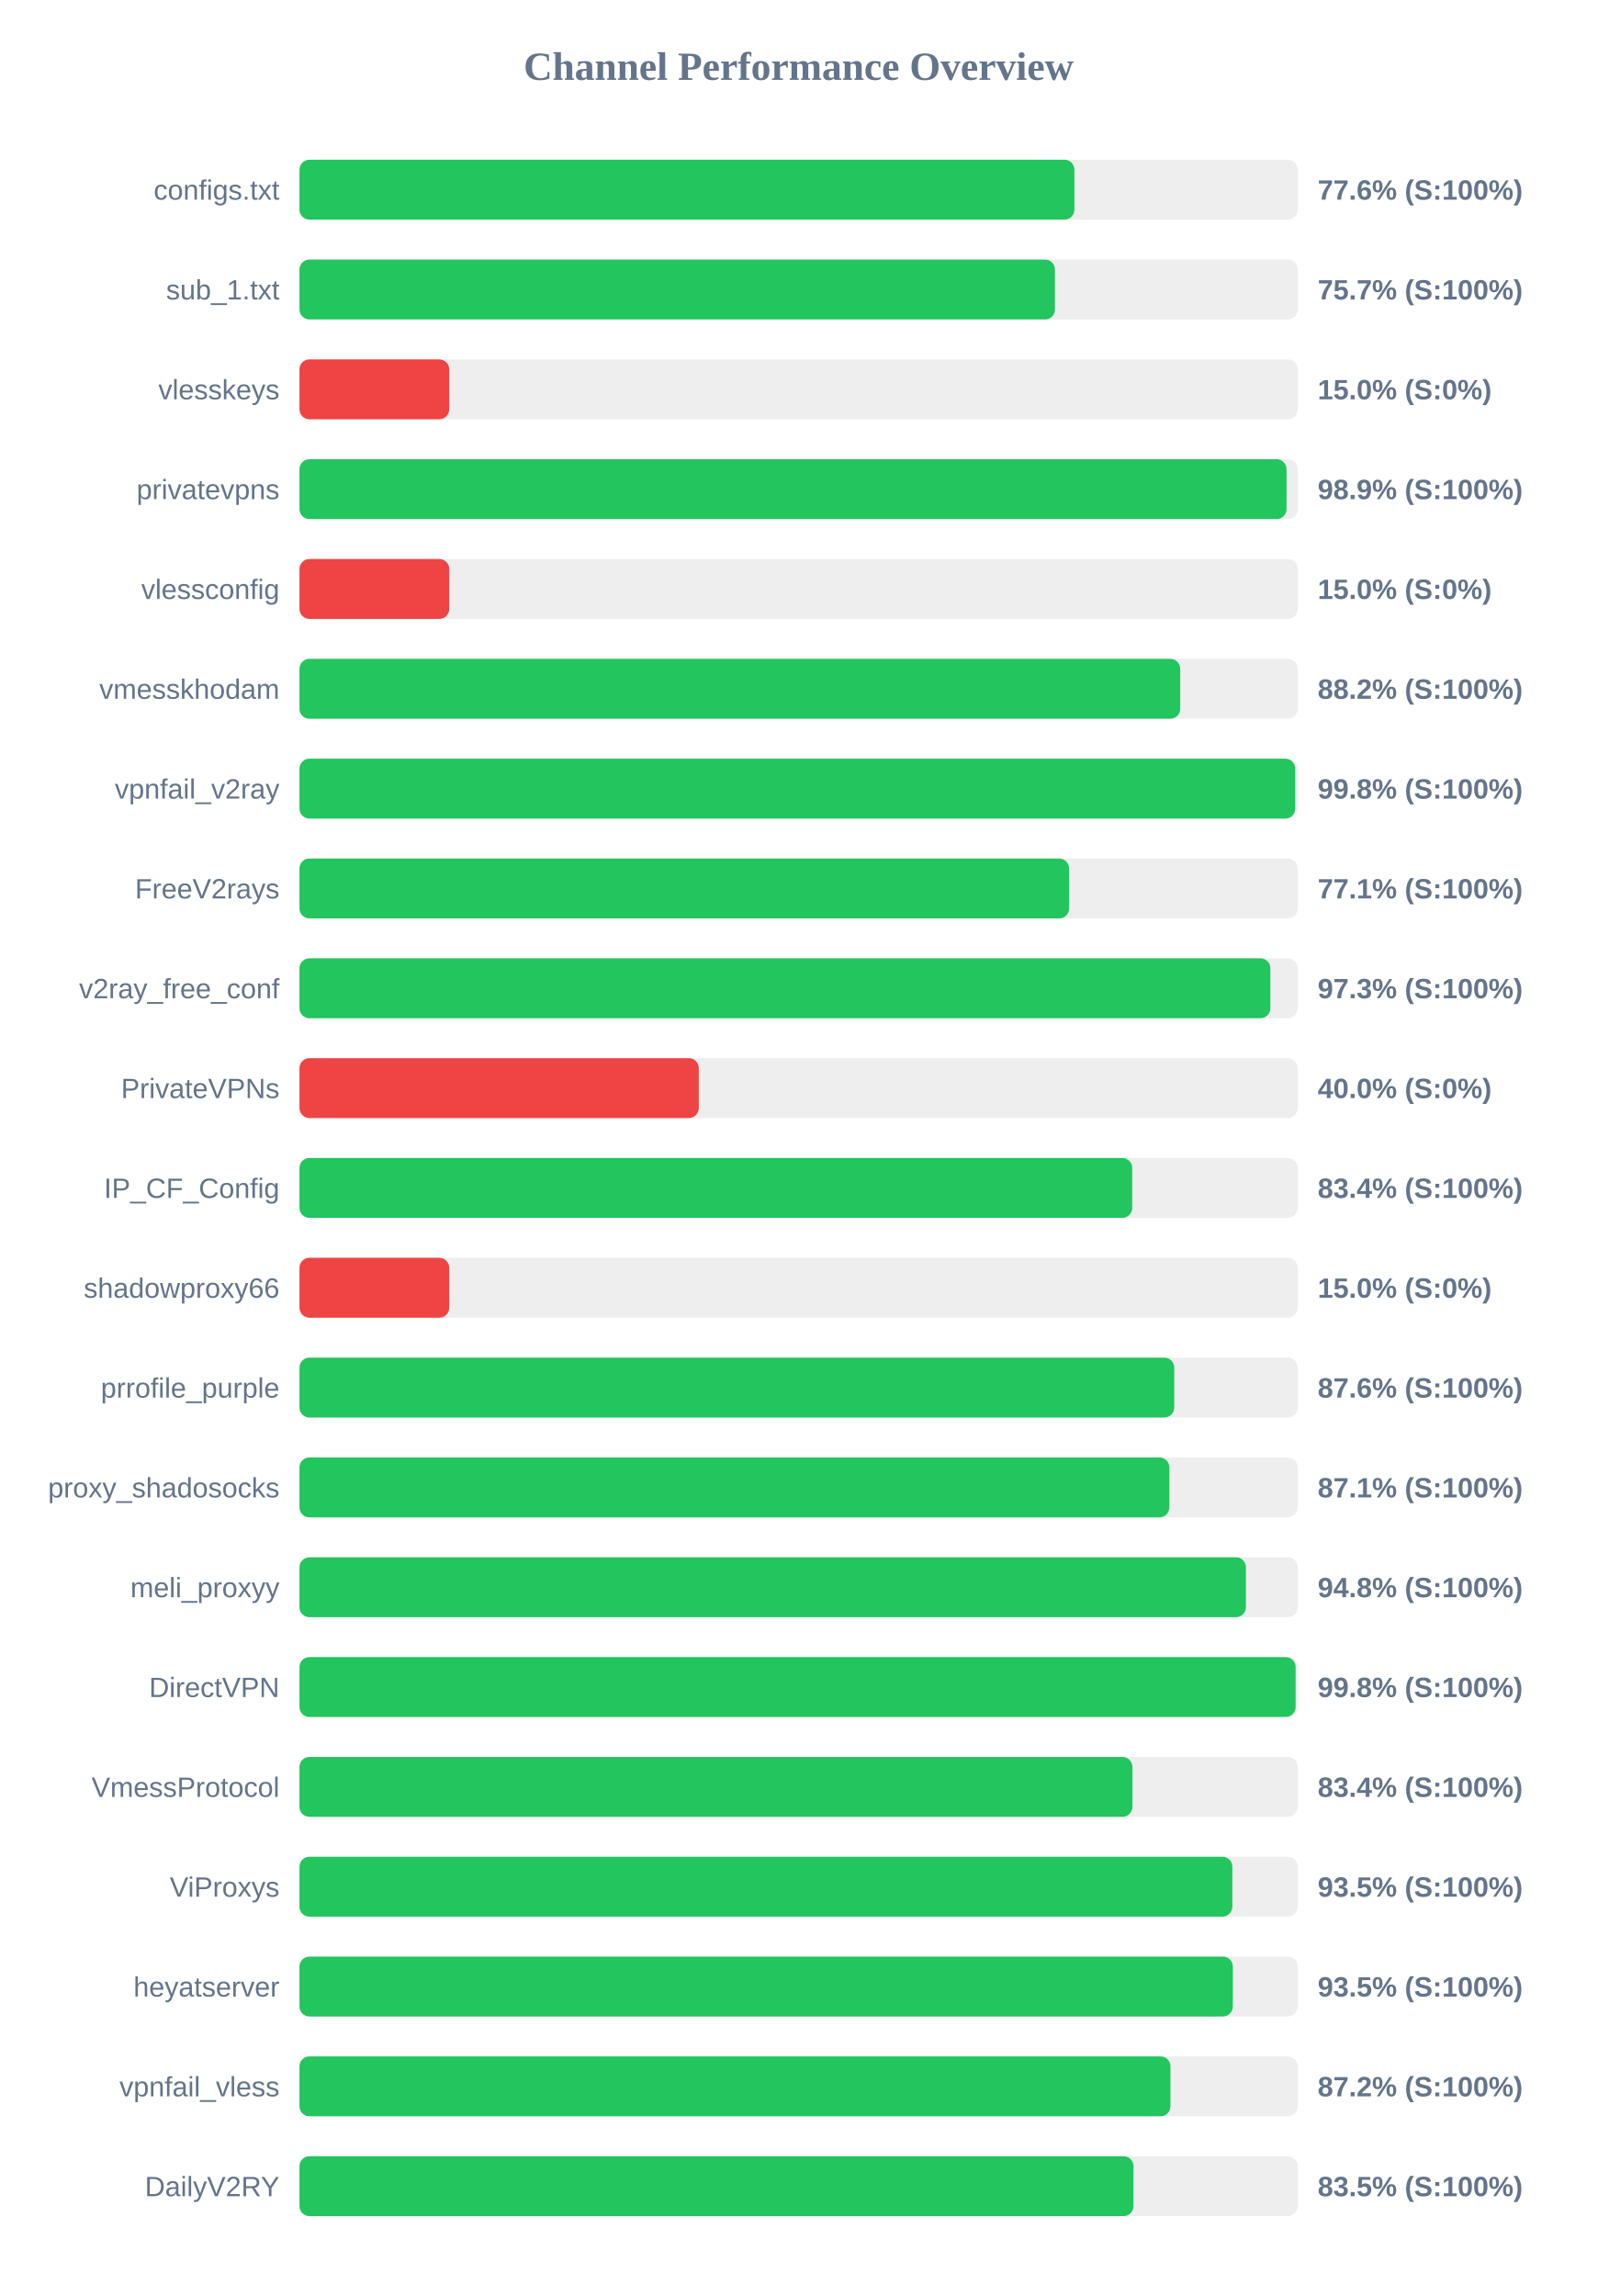
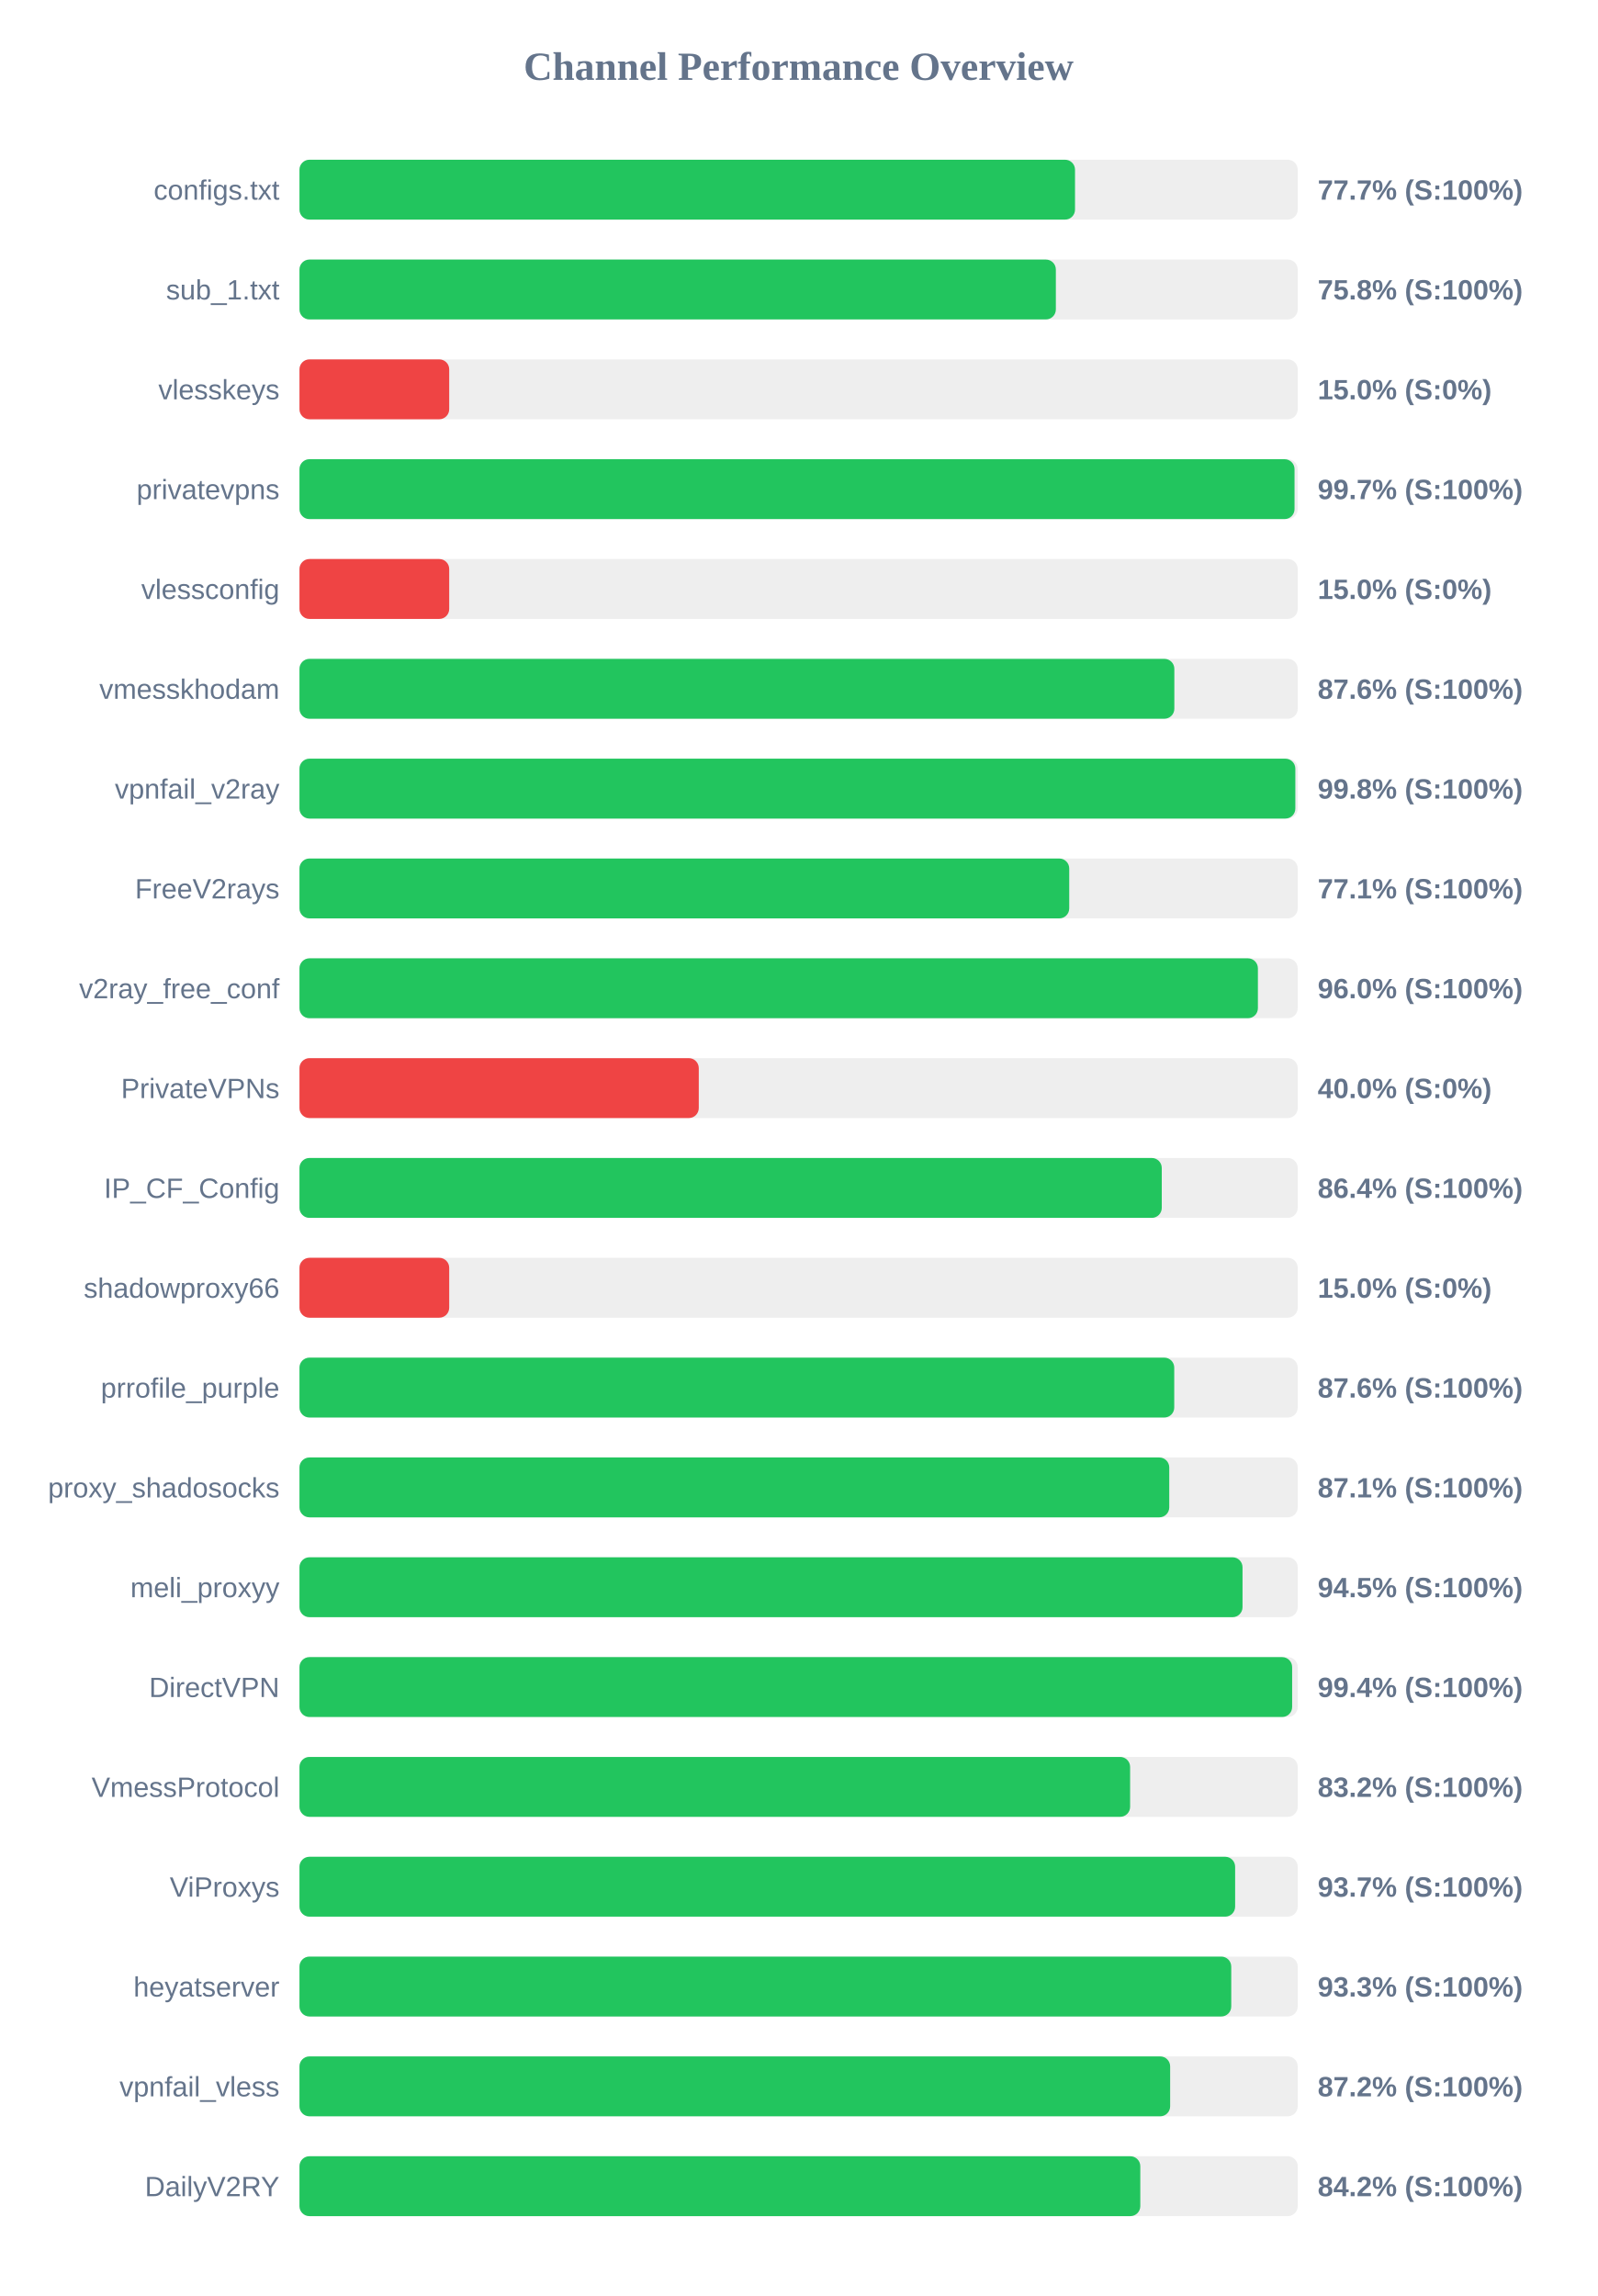
<svg xmlns="http://www.w3.org/2000/svg" width="800" height="1150" version="1.1">
  <style>
        .row { font: 14px Arial; fill: #64748b; }
        .score { font: bold 14px Arial; fill: #64748b; }
    </style>
  <text x="400" y="40" text-anchor="middle" font-size="20px" font-weight="bold" fill="#64748b">Channel Performance Overview</text>
  <rect x="150" y="80" width="500" height="30" fill="#eee" rx="5" />
-   <rect x="150" y="80" width="388.15" height="30" fill="#22c55e" rx="5" />
+   <rect x="150" y="80" width="388.45" height="30" fill="#22c55e" rx="5" />
  <text x="140" y="100" text-anchor="end" class="row">configs.txt</text>
-   <text x="660" y="100" text-anchor="start" class="score">77.6% (S:100%)</text>
+   <text x="660" y="100" text-anchor="start" class="score">77.7% (S:100%)</text>
  <rect x="150" y="130" width="500" height="30" fill="#eee" rx="5" />
-   <rect x="150" y="130" width="378.4" height="30" fill="#22c55e" rx="5" />
+   <rect x="150" y="130" width="378.85" height="30" fill="#22c55e" rx="5" />
  <text x="140" y="150" text-anchor="end" class="row">sub_1.txt</text>
-   <text x="660" y="150" text-anchor="start" class="score">75.7% (S:100%)</text>
+   <text x="660" y="150" text-anchor="start" class="score">75.8% (S:100%)</text>
  <rect x="150" y="180" width="500" height="30" fill="#eee" rx="5" />
  <rect x="150" y="180" width="75.0" height="30" fill="#ef4444" rx="5" />
  <text x="140" y="200" text-anchor="end" class="row">vlesskeys</text>
  <text x="660" y="200" text-anchor="start" class="score">15.0% (S:0%)</text>
  <rect x="150" y="230" width="500" height="30" fill="#eee" rx="5" />
-   <rect x="150" y="230" width="494.4" height="30" fill="#22c55e" rx="5" />
+   <rect x="150" y="230" width="498.4" height="30" fill="#22c55e" rx="5" />
  <text x="140" y="250" text-anchor="end" class="row">privatevpns</text>
-   <text x="660" y="250" text-anchor="start" class="score">98.9% (S:100%)</text>
+   <text x="660" y="250" text-anchor="start" class="score">99.7% (S:100%)</text>
  <rect x="150" y="280" width="500" height="30" fill="#eee" rx="5" />
  <rect x="150" y="280" width="75.0" height="30" fill="#ef4444" rx="5" />
  <text x="140" y="300" text-anchor="end" class="row">vlessconfig</text>
  <text x="660" y="300" text-anchor="start" class="score">15.0% (S:0%)</text>
  <rect x="150" y="330" width="500" height="30" fill="#eee" rx="5" />
-   <rect x="150" y="330" width="441.15" height="30" fill="#22c55e" rx="5" />
+   <rect x="150" y="330" width="438.2" height="30" fill="#22c55e" rx="5" />
  <text x="140" y="350" text-anchor="end" class="row">vmesskhodam</text>
-   <text x="660" y="350" text-anchor="start" class="score">88.2% (S:100%)</text>
+   <text x="660" y="350" text-anchor="start" class="score">87.6% (S:100%)</text>
  <rect x="150" y="380" width="500" height="30" fill="#eee" rx="5" />
-   <rect x="150" y="380" width="498.75" height="30" fill="#22c55e" rx="5" />
+   <rect x="150" y="380" width="498.8" height="30" fill="#22c55e" rx="5" />
  <text x="140" y="400" text-anchor="end" class="row">vpnfail_v2ray</text>
  <text x="660" y="400" text-anchor="start" class="score">99.8% (S:100%)</text>
  <rect x="150" y="430" width="500" height="30" fill="#eee" rx="5" />
-   <rect x="150" y="430" width="385.5" height="30" fill="#22c55e" rx="5" />
+   <rect x="150" y="430" width="385.55" height="30" fill="#22c55e" rx="5" />
  <text x="140" y="450" text-anchor="end" class="row">FreeV2rays</text>
  <text x="660" y="450" text-anchor="start" class="score">77.1% (S:100%)</text>
  <rect x="150" y="480" width="500" height="30" fill="#eee" rx="5" />
-   <rect x="150" y="480" width="486.3" height="30" fill="#22c55e" rx="5" />
+   <rect x="150" y="480" width="480.05" height="30" fill="#22c55e" rx="5" />
  <text x="140" y="500" text-anchor="end" class="row">v2ray_free_conf</text>
-   <text x="660" y="500" text-anchor="start" class="score">97.3% (S:100%)</text>
+   <text x="660" y="500" text-anchor="start" class="score">96.0% (S:100%)</text>
  <rect x="150" y="530" width="500" height="30" fill="#eee" rx="5" />
  <rect x="150" y="530" width="200.0" height="30" fill="#ef4444" rx="5" />
  <text x="140" y="550" text-anchor="end" class="row">PrivateVPNs</text>
  <text x="660" y="550" text-anchor="start" class="score">40.0% (S:0%)</text>
  <rect x="150" y="580" width="500" height="30" fill="#eee" rx="5" />
-   <rect x="150" y="580" width="417.1" height="30" fill="#22c55e" rx="5" />
+   <rect x="150" y="580" width="431.9" height="30" fill="#22c55e" rx="5" />
  <text x="140" y="600" text-anchor="end" class="row">IP_CF_Config</text>
-   <text x="660" y="600" text-anchor="start" class="score">83.4% (S:100%)</text>
+   <text x="660" y="600" text-anchor="start" class="score">86.4% (S:100%)</text>
  <rect x="150" y="630" width="500" height="30" fill="#eee" rx="5" />
  <rect x="150" y="630" width="75.0" height="30" fill="#ef4444" rx="5" />
  <text x="140" y="650" text-anchor="end" class="row">shadowproxy66</text>
  <text x="660" y="650" text-anchor="start" class="score">15.0% (S:0%)</text>
  <rect x="150" y="680" width="500" height="30" fill="#eee" rx="5" />
  <rect x="150" y="680" width="438.15" height="30" fill="#22c55e" rx="5" />
  <text x="140" y="700" text-anchor="end" class="row">prrofile_purple</text>
  <text x="660" y="700" text-anchor="start" class="score">87.6% (S:100%)</text>
  <rect x="150" y="730" width="500" height="30" fill="#eee" rx="5" />
-   <rect x="150" y="730" width="435.7" height="30" fill="#22c55e" rx="5" />
+   <rect x="150" y="730" width="435.65" height="30" fill="#22c55e" rx="5" />
  <text x="140" y="750" text-anchor="end" class="row">proxy_shadosocks</text>
  <text x="660" y="750" text-anchor="start" class="score">87.1% (S:100%)</text>
  <rect x="150" y="780" width="500" height="30" fill="#eee" rx="5" />
-   <rect x="150" y="780" width="474.05" height="30" fill="#22c55e" rx="5" />
+   <rect x="150" y="780" width="472.35" height="30" fill="#22c55e" rx="5" />
  <text x="140" y="800" text-anchor="end" class="row">meli_proxyy</text>
-   <text x="660" y="800" text-anchor="start" class="score">94.8% (S:100%)</text>
+   <text x="660" y="800" text-anchor="start" class="score">94.5% (S:100%)</text>
  <rect x="150" y="830" width="500" height="30" fill="#eee" rx="5" />
-   <rect x="150" y="830" width="498.95" height="30" fill="#22c55e" rx="5" />
+   <rect x="150" y="830" width="497.2" height="30" fill="#22c55e" rx="5" />
  <text x="140" y="850" text-anchor="end" class="row">DirectVPN</text>
-   <text x="660" y="850" text-anchor="start" class="score">99.8% (S:100%)</text>
+   <text x="660" y="850" text-anchor="start" class="score">99.4% (S:100%)</text>
  <rect x="150" y="880" width="500" height="30" fill="#eee" rx="5" />
-   <rect x="150" y="880" width="417.2" height="30" fill="#22c55e" rx="5" />
+   <rect x="150" y="880" width="416.05" height="30" fill="#22c55e" rx="5" />
  <text x="140" y="900" text-anchor="end" class="row">VmessProtocol</text>
-   <text x="660" y="900" text-anchor="start" class="score">83.4% (S:100%)</text>
+   <text x="660" y="900" text-anchor="start" class="score">83.2% (S:100%)</text>
  <rect x="150" y="930" width="500" height="30" fill="#eee" rx="5" />
-   <rect x="150" y="930" width="467.25" height="30" fill="#22c55e" rx="5" />
+   <rect x="150" y="930" width="468.65" height="30" fill="#22c55e" rx="5" />
  <text x="140" y="950" text-anchor="end" class="row">ViProxys</text>
-   <text x="660" y="950" text-anchor="start" class="score">93.5% (S:100%)</text>
+   <text x="660" y="950" text-anchor="start" class="score">93.7% (S:100%)</text>
  <rect x="150" y="980" width="500" height="30" fill="#eee" rx="5" />
-   <rect x="150" y="980" width="467.5" height="30" fill="#22c55e" rx="5" />
+   <rect x="150" y="980" width="466.7" height="30" fill="#22c55e" rx="5" />
  <text x="140" y="1000" text-anchor="end" class="row">heyatserver</text>
-   <text x="660" y="1000" text-anchor="start" class="score">93.5% (S:100%)</text>
+   <text x="660" y="1000" text-anchor="start" class="score">93.3% (S:100%)</text>
  <rect x="150" y="1030" width="500" height="30" fill="#eee" rx="5" />
-   <rect x="150" y="1030" width="436.25" height="30" fill="#22c55e" rx="5" />
+   <rect x="150" y="1030" width="436.1" height="30" fill="#22c55e" rx="5" />
  <text x="140" y="1050" text-anchor="end" class="row">vpnfail_vless</text>
  <text x="660" y="1050" text-anchor="start" class="score">87.2% (S:100%)</text>
  <rect x="150" y="1080" width="500" height="30" fill="#eee" rx="5" />
-   <rect x="150" y="1080" width="417.75" height="30" fill="#22c55e" rx="5" />
+   <rect x="150" y="1080" width="421.15" height="30" fill="#22c55e" rx="5" />
  <text x="140" y="1100" text-anchor="end" class="row">DailyV2RY</text>
-   <text x="660" y="1100" text-anchor="start" class="score">83.5% (S:100%)</text>
+   <text x="660" y="1100" text-anchor="start" class="score">84.2% (S:100%)</text>
</svg>
